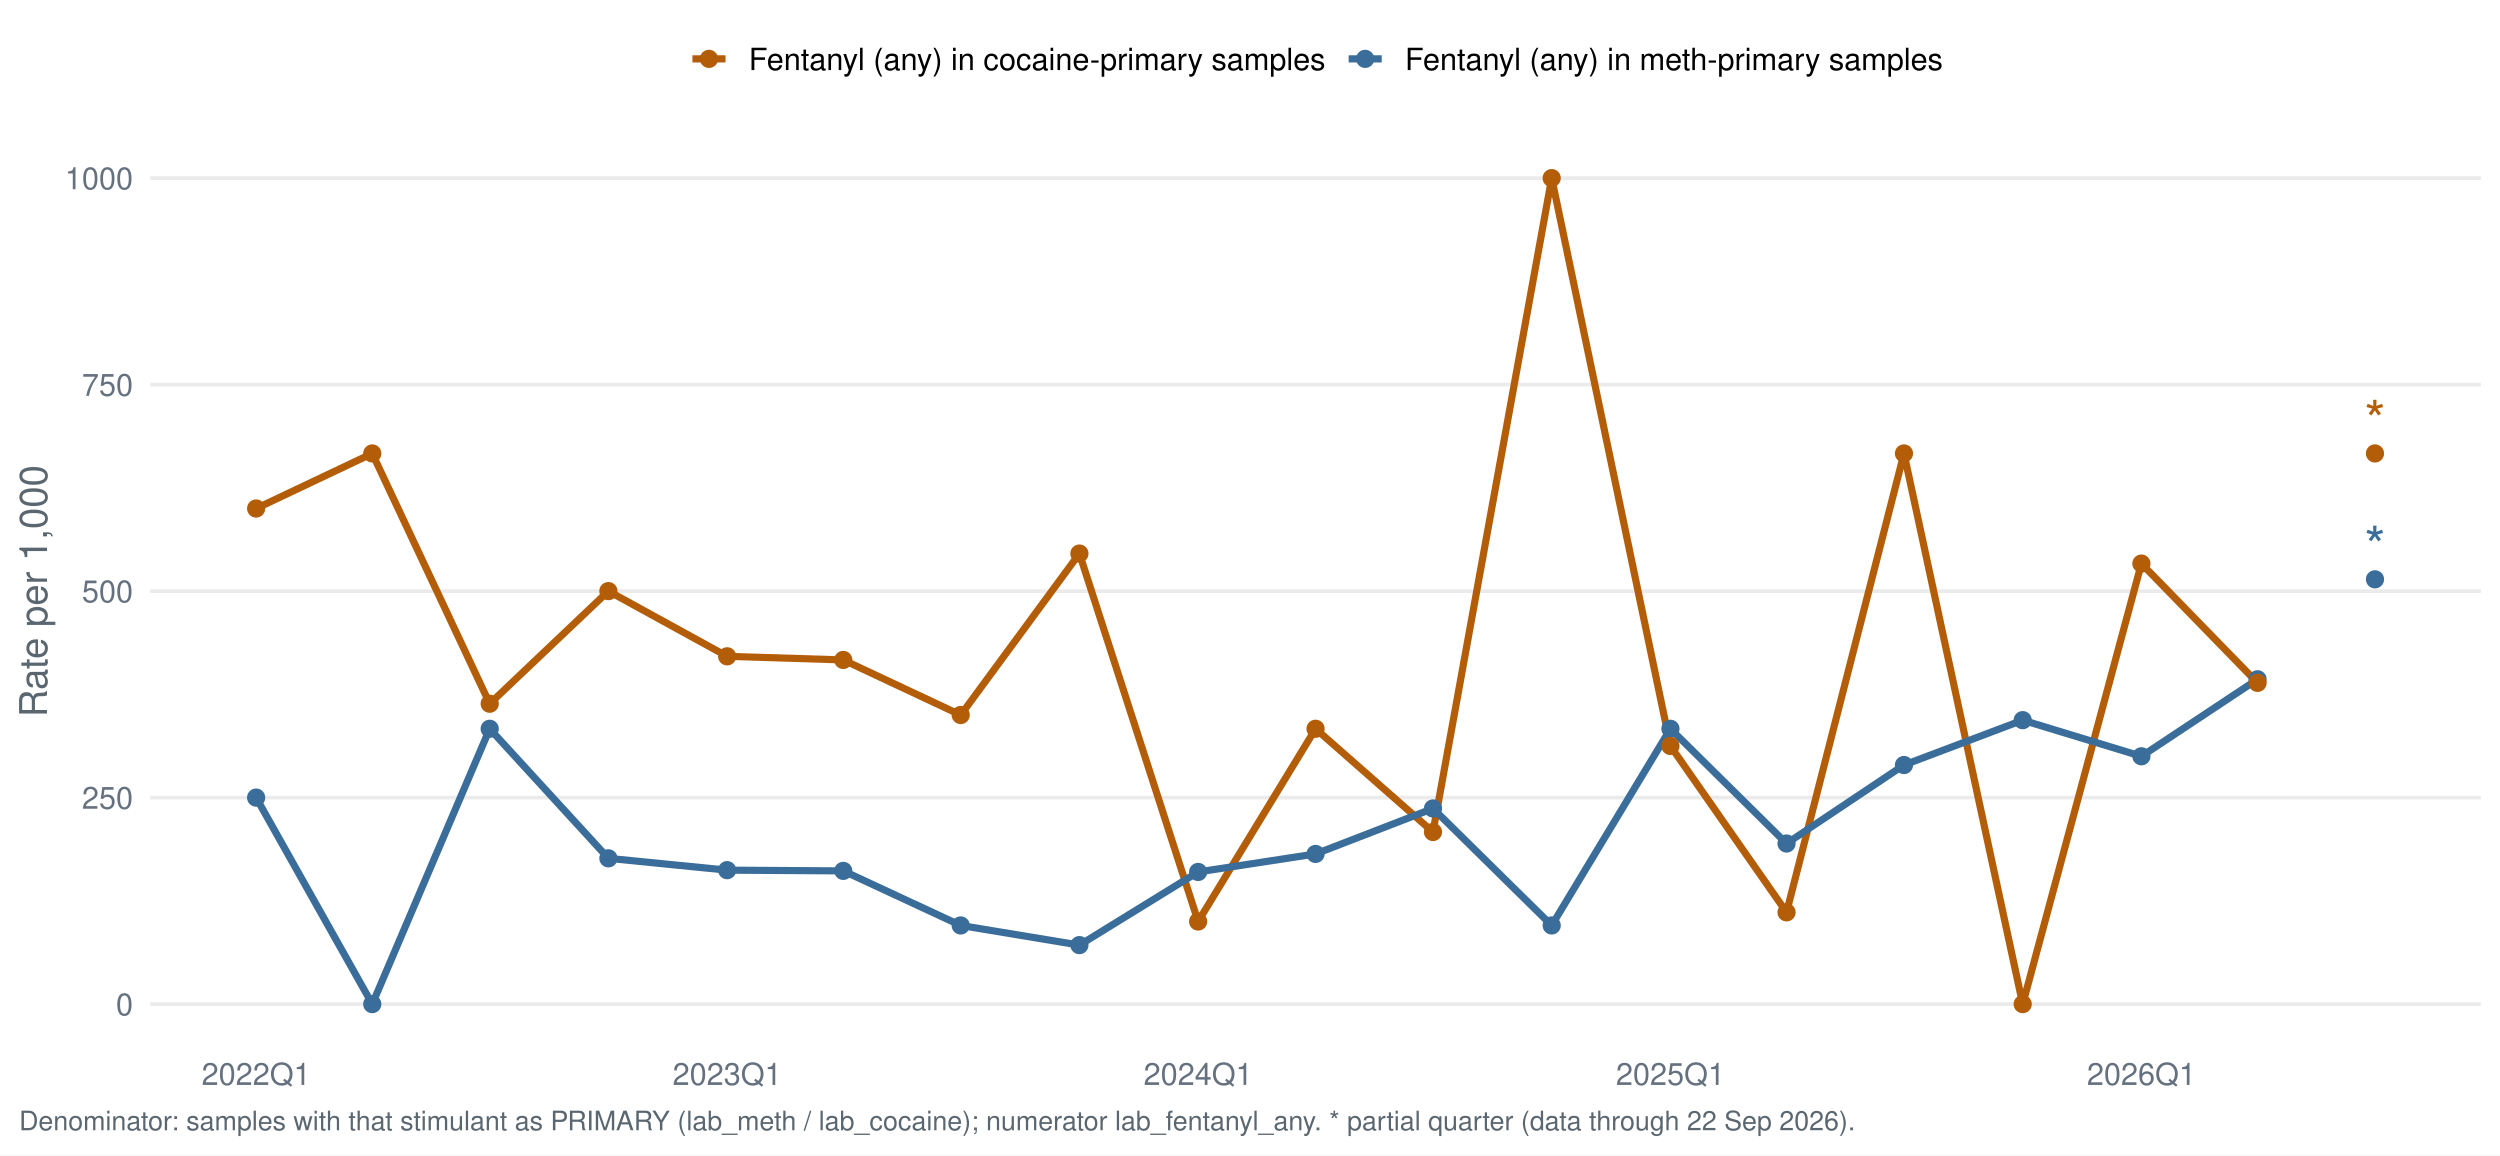
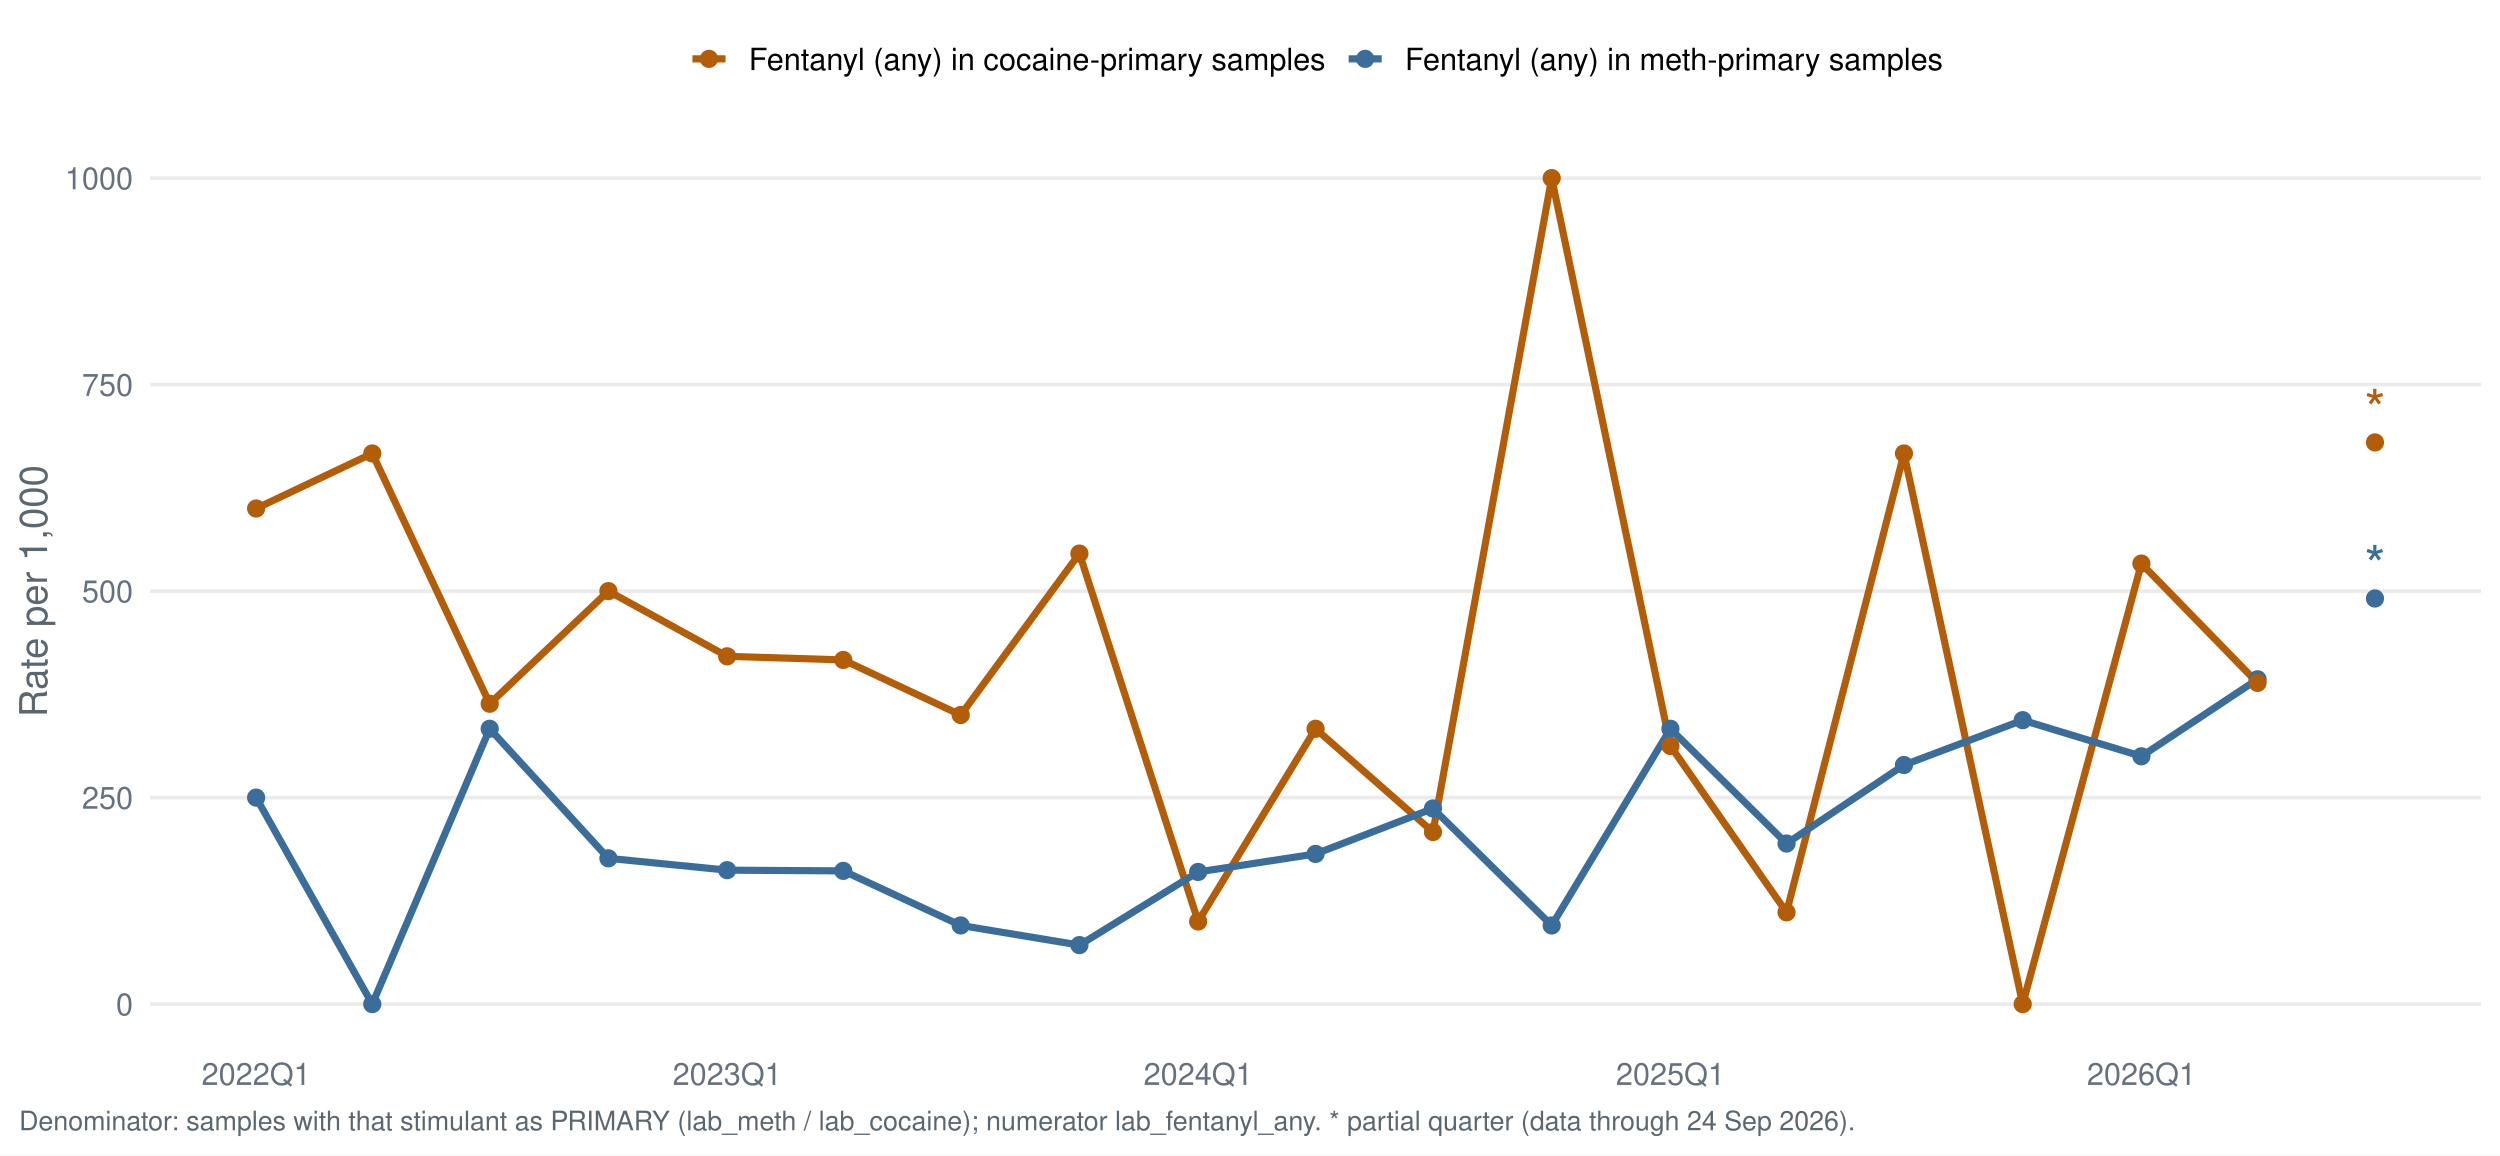
<svg xmlns="http://www.w3.org/2000/svg" width="1044.00pt" height="482.40pt" viewBox="0 0 1044.00 482.40">
  <g class="svglite">
    <defs>
      <style type="text/css">
    .svglite line, .svglite polyline, .svglite polygon, .svglite path, .svglite rect, .svglite circle {
      fill: none;
      stroke: #000000;
      stroke-linecap: round;
      stroke-linejoin: round;
      stroke-miterlimit: 10.00;
    }
    .svglite text {
      white-space: pre;
    }
    .svglite g.glyphgroup path {
      fill: inherit;
      stroke: none;
    }
  </style>
    </defs>
    <rect width="100%" height="100%" style="stroke: none; fill: #FFFFFF;" />
    <defs>
      <clipPath id="cpMC4wMHwxMDQ0LjAwfDAuMDB8NDgyLjQw">
        <rect x="0.00" y="0.00" width="1044.00" height="482.40" />
      </clipPath>
    </defs>
    <g clip-path="url(#cpMC4wMHwxMDQ0LjAwfDAuMDB8NDgyLjQw)">
      <rect x="0.00" y="0.00" width="1044.00" height="482.40" style="stroke-width: 1.55; stroke: none; fill: #FFFFFF;" />
    </g>
    <defs>
      <clipPath id="cpNjIuNzJ8MTAzNi4wM3w1Ny4xM3w0MzYuNTY=">
        <rect x="62.72" y="57.13" width="973.31" height="379.43" />
      </clipPath>
    </defs>
    <g clip-path="url(#cpNjIuNzJ8MTAzNi4wM3w1Ny4xM3w0MzYuNTY=)">
      <polyline points="62.72,419.32 1036.03,419.32 " style="stroke-width: 1.55; stroke: #EBEBEB; stroke-linecap: butt;" />
      <polyline points="62.72,333.08 1036.03,333.08 " style="stroke-width: 1.55; stroke: #EBEBEB; stroke-linecap: butt;" />
      <polyline points="62.72,246.85 1036.03,246.85 " style="stroke-width: 1.55; stroke: #EBEBEB; stroke-linecap: butt;" />
      <polyline points="62.72,160.61 1036.03,160.61 " style="stroke-width: 1.55; stroke: #EBEBEB; stroke-linecap: butt;" />
      <polyline points="62.72,74.38 1036.03,74.38 " style="stroke-width: 1.55; stroke: #EBEBEB; stroke-linecap: butt;" />
      <polyline points="106.96,212.35 155.46,189.36 204.50,293.88 254.07,246.85 303.65,274.08 352.15,275.59 401.19,298.59 450.76,231.17 500.34,384.82 549.38,304.34 598.41,347.45 647.99,74.38 697.57,311.52 746.06,380.99 795.10,189.36 844.68,419.32 894.25,235.35 942.75,285.17 " style="stroke-width: 2.99; stroke: #B45D08; stroke-linecap: butt;" />
      <polyline points="106.96,333.08 155.46,419.32 204.50,304.34 254.07,358.44 303.65,363.38 352.15,363.68 401.19,386.47 450.76,394.68 500.34,364.13 549.38,356.60 598.41,337.62 647.99,386.47 697.57,304.34 746.06,352.25 795.10,319.47 844.68,300.74 894.25,315.83 942.75,283.67 " style="stroke-width: 2.99; stroke: #3A6D99; stroke-linecap: butt;" />
      <circle cx="106.96" cy="333.08" r="3.29" style="stroke-width: 1.03; stroke: #3A6D99; fill: #3A6D99;" />
      <circle cx="155.46" cy="419.32" r="3.29" style="stroke-width: 1.03; stroke: #3A6D99; fill: #3A6D99;" />
      <circle cx="204.50" cy="304.34" r="3.29" style="stroke-width: 1.03; stroke: #3A6D99; fill: #3A6D99;" />
      <circle cx="254.07" cy="358.44" r="3.29" style="stroke-width: 1.03; stroke: #3A6D99; fill: #3A6D99;" />
      <circle cx="303.65" cy="363.38" r="3.29" style="stroke-width: 1.03; stroke: #3A6D99; fill: #3A6D99;" />
      <circle cx="352.15" cy="363.68" r="3.29" style="stroke-width: 1.03; stroke: #3A6D99; fill: #3A6D99;" />
      <circle cx="401.19" cy="386.47" r="3.29" style="stroke-width: 1.03; stroke: #3A6D99; fill: #3A6D99;" />
      <circle cx="450.76" cy="394.68" r="3.29" style="stroke-width: 1.03; stroke: #3A6D99; fill: #3A6D99;" />
      <circle cx="500.34" cy="364.13" r="3.29" style="stroke-width: 1.03; stroke: #3A6D99; fill: #3A6D99;" />
      <circle cx="549.38" cy="356.60" r="3.29" style="stroke-width: 1.03; stroke: #3A6D99; fill: #3A6D99;" />
      <circle cx="598.41" cy="337.62" r="3.29" style="stroke-width: 1.03; stroke: #3A6D99; fill: #3A6D99;" />
      <circle cx="647.99" cy="386.47" r="3.29" style="stroke-width: 1.03; stroke: #3A6D99; fill: #3A6D99;" />
      <circle cx="697.57" cy="304.34" r="3.29" style="stroke-width: 1.03; stroke: #3A6D99; fill: #3A6D99;" />
      <circle cx="746.06" cy="352.25" r="3.29" style="stroke-width: 1.03; stroke: #3A6D99; fill: #3A6D99;" />
      <circle cx="795.10" cy="319.47" r="3.29" style="stroke-width: 1.03; stroke: #3A6D99; fill: #3A6D99;" />
      <circle cx="844.68" cy="300.74" r="3.29" style="stroke-width: 1.03; stroke: #3A6D99; fill: #3A6D99;" />
      <circle cx="894.25" cy="315.83" r="3.29" style="stroke-width: 1.03; stroke: #3A6D99; fill: #3A6D99;" />
      <circle cx="942.75" cy="283.67" r="3.29" style="stroke-width: 1.03; stroke: #3A6D99; fill: #3A6D99;" />
-       <circle cx="991.79" cy="241.92" r="3.29" style="stroke-width: 1.03; stroke: #3A6D99; fill: #3A6D99;" />
+       <circle cx="991.79" cy="249.93" r="3.29" style="stroke-width: 1.03; stroke: #3A6D99; fill: #3A6D99;" />
      <circle cx="106.96" cy="212.35" r="3.29" style="stroke-width: 1.03; stroke: #B45D08; fill: #B45D08;" />
      <circle cx="155.46" cy="189.36" r="3.29" style="stroke-width: 1.03; stroke: #B45D08; fill: #B45D08;" />
      <circle cx="204.50" cy="293.88" r="3.29" style="stroke-width: 1.03; stroke: #B45D08; fill: #B45D08;" />
      <circle cx="254.07" cy="246.85" r="3.29" style="stroke-width: 1.03; stroke: #B45D08; fill: #B45D08;" />
      <circle cx="303.65" cy="274.08" r="3.29" style="stroke-width: 1.03; stroke: #B45D08; fill: #B45D08;" />
      <circle cx="352.15" cy="275.59" r="3.29" style="stroke-width: 1.03; stroke: #B45D08; fill: #B45D08;" />
      <circle cx="401.19" cy="298.59" r="3.29" style="stroke-width: 1.03; stroke: #B45D08; fill: #B45D08;" />
      <circle cx="450.76" cy="231.17" r="3.29" style="stroke-width: 1.03; stroke: #B45D08; fill: #B45D08;" />
      <circle cx="500.34" cy="384.82" r="3.29" style="stroke-width: 1.03; stroke: #B45D08; fill: #B45D08;" />
      <circle cx="549.38" cy="304.34" r="3.29" style="stroke-width: 1.03; stroke: #B45D08; fill: #B45D08;" />
      <circle cx="598.41" cy="347.45" r="3.29" style="stroke-width: 1.03; stroke: #B45D08; fill: #B45D08;" />
      <circle cx="647.99" cy="74.38" r="3.29" style="stroke-width: 1.03; stroke: #B45D08; fill: #B45D08;" />
      <circle cx="697.57" cy="311.52" r="3.29" style="stroke-width: 1.03; stroke: #B45D08; fill: #B45D08;" />
      <circle cx="746.06" cy="380.99" r="3.29" style="stroke-width: 1.03; stroke: #B45D08; fill: #B45D08;" />
      <circle cx="795.10" cy="189.36" r="3.29" style="stroke-width: 1.03; stroke: #B45D08; fill: #B45D08;" />
      <circle cx="844.68" cy="419.32" r="3.29" style="stroke-width: 1.03; stroke: #B45D08; fill: #B45D08;" />
      <circle cx="894.25" cy="235.35" r="3.29" style="stroke-width: 1.03; stroke: #B45D08; fill: #B45D08;" />
      <circle cx="942.75" cy="285.17" r="3.29" style="stroke-width: 1.03; stroke: #B45D08; fill: #B45D08;" />
-       <circle cx="991.79" cy="189.36" r="3.29" style="stroke-width: 1.03; stroke: #B45D08; fill: #B45D08;" />
-       <text x="991.79" y="236.11" text-anchor="middle" style="font-size: 22.76px;fill: #3A6D99; font-family: &quot;Nimbus Sans&quot;;" textLength="8.84px" lengthAdjust="spacingAndGlyphs">*</text>
-       <text x="991.79" y="183.55" text-anchor="middle" style="font-size: 22.76px;fill: #B45D08; font-family: &quot;Nimbus Sans&quot;;" textLength="8.84px" lengthAdjust="spacingAndGlyphs">*</text>
+       <circle cx="991.79" cy="184.76" r="3.29" style="stroke-width: 1.03; stroke: #B45D08; fill: #B45D08;" />
+       <text x="991.79" y="244.12" text-anchor="middle" style="font-size: 22.76px;fill: #3A6D99; font-family: &quot;Nimbus Sans&quot;;" textLength="8.84px" lengthAdjust="spacingAndGlyphs">*</text>
+       <text x="991.79" y="178.95" text-anchor="middle" style="font-size: 22.76px;fill: #B45D08; font-family: &quot;Nimbus Sans&quot;;" textLength="8.84px" lengthAdjust="spacingAndGlyphs">*</text>
    </g>
    <g clip-path="url(#cpMC4wMHwxMDQ0LjAwfDAuMDB8NDgyLjQw)">
      <text x="55.55" y="423.98" text-anchor="end" style="font-size: 12.80px;fill: #667180; font-family: &quot;Nimbus Sans&quot;;" textLength="7.11px" lengthAdjust="spacingAndGlyphs">0</text>
      <text x="55.55" y="337.75" text-anchor="end" style="font-size: 12.80px;fill: #667180; font-family: &quot;Nimbus Sans&quot;;" textLength="21.33px" lengthAdjust="spacingAndGlyphs">250</text>
      <text x="55.55" y="251.51" text-anchor="end" style="font-size: 12.80px;fill: #667180; font-family: &quot;Nimbus Sans&quot;;" textLength="21.33px" lengthAdjust="spacingAndGlyphs">500</text>
      <text x="55.55" y="165.28" text-anchor="end" style="font-size: 12.80px;fill: #667180; font-family: &quot;Nimbus Sans&quot;;" textLength="21.33px" lengthAdjust="spacingAndGlyphs">750</text>
      <text x="55.55" y="79.04" text-anchor="end" style="font-size: 12.80px;fill: #667180; font-family: &quot;Nimbus Sans&quot;;" textLength="28.44px" lengthAdjust="spacingAndGlyphs">1000</text>
      <text x="106.96" y="453.07" text-anchor="middle" style="font-size: 12.80px;fill: #667180; font-family: &quot;Nimbus Sans&quot;;" textLength="45.50px" lengthAdjust="spacingAndGlyphs">2022Q1</text>
      <text x="303.65" y="453.07" text-anchor="middle" style="font-size: 12.80px;fill: #667180; font-family: &quot;Nimbus Sans&quot;;" textLength="45.50px" lengthAdjust="spacingAndGlyphs">2023Q1</text>
      <text x="500.34" y="453.07" text-anchor="middle" style="font-size: 12.80px;fill: #667180; font-family: &quot;Nimbus Sans&quot;;" textLength="45.50px" lengthAdjust="spacingAndGlyphs">2024Q1</text>
      <text x="697.57" y="453.07" text-anchor="middle" style="font-size: 12.80px;fill: #667180; font-family: &quot;Nimbus Sans&quot;;" textLength="45.50px" lengthAdjust="spacingAndGlyphs">2025Q1</text>
      <text x="894.25" y="453.07" text-anchor="middle" style="font-size: 12.80px;fill: #667180; font-family: &quot;Nimbus Sans&quot;;" textLength="45.50px" lengthAdjust="spacingAndGlyphs">2026Q1</text>
      <text transform="translate(19.63,246.85) rotate(-90)" text-anchor="middle" style="font-size: 16.00px;fill: #5B6770; font-family: &quot;Nimbus Sans&quot;;" textLength="105.22px" lengthAdjust="spacingAndGlyphs">Rate per 1,000</text>
      <line x1="289.16" y1="24.58" x2="302.98" y2="24.58" style="stroke-width: 2.99; stroke: #B45D08; stroke-linecap: butt;" />
      <circle cx="296.07" cy="24.58" r="3.29" style="stroke-width: 1.03; stroke: #B45D08; fill: #B45D08;" />
      <line x1="563.19" y1="24.58" x2="577.01" y2="24.58" style="stroke-width: 2.99; stroke: #3A6D99; stroke-linecap: butt;" />
      <circle cx="570.10" cy="24.58" r="3.29" style="stroke-width: 1.03; stroke: #3A6D99; fill: #3A6D99;" />
      <text x="312.68" y="29.25" style="font-size: 12.80px; font-family: &quot;Nimbus Sans&quot;;" textLength="240.81px" lengthAdjust="spacingAndGlyphs">Fentanyl (any) in cocaine-primary samples</text>
      <text x="586.71" y="29.25" style="font-size: 12.80px; font-family: &quot;Nimbus Sans&quot;;" textLength="224.61px" lengthAdjust="spacingAndGlyphs">Fentanyl (any) in meth-primary samples</text>
-       <text x="7.97" y="471.99" style="font-size: 11.20px;fill: #5B6770; font-family: &quot;Nimbus Sans&quot;;" textLength="765.75px" lengthAdjust="spacingAndGlyphs">Denominator: samples with that stimulant as PRIMARY (lab_meth / lab_cocaine); numerator lab_fentanyl_any. * partial quarter (data through 22 Sep 2026).</text>
+       <text x="7.97" y="471.99" style="font-size: 11.20px;fill: #5B6770; font-family: &quot;Nimbus Sans&quot;;" textLength="765.75px" lengthAdjust="spacingAndGlyphs">Denominator: samples with that stimulant as PRIMARY (lab_meth / lab_cocaine); numerator lab_fentanyl_any. * partial quarter (data through 24 Sep 2026).</text>
    </g>
  </g>
</svg>
